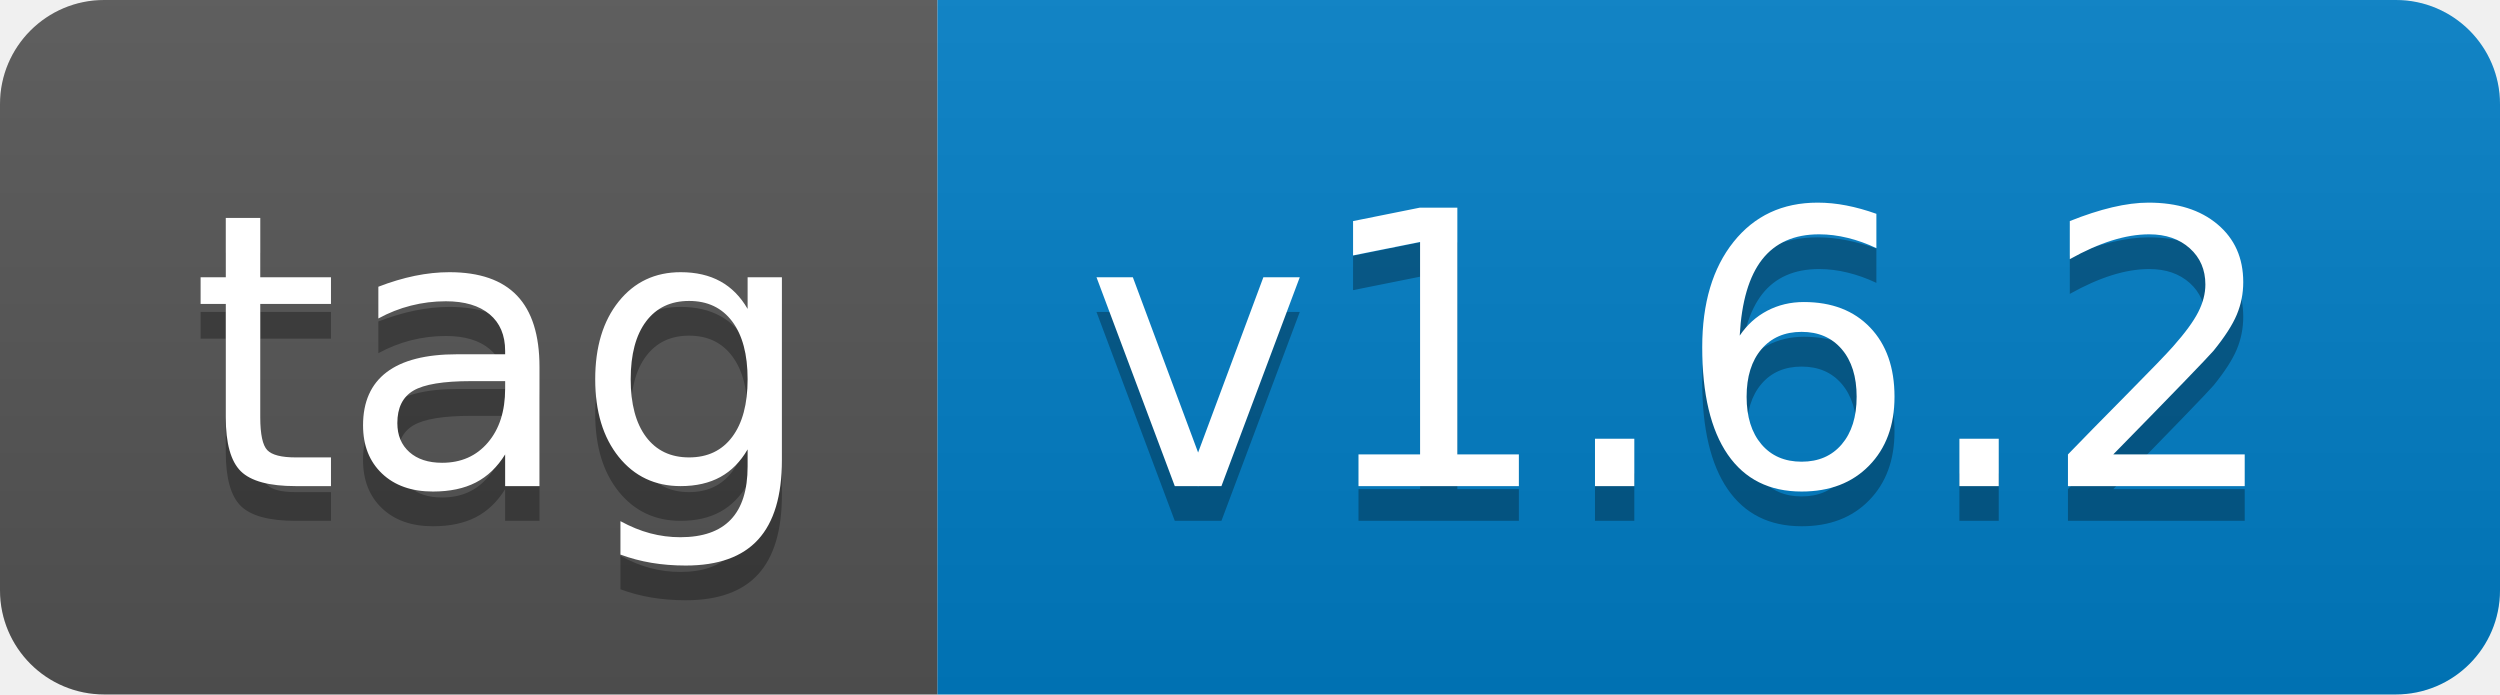
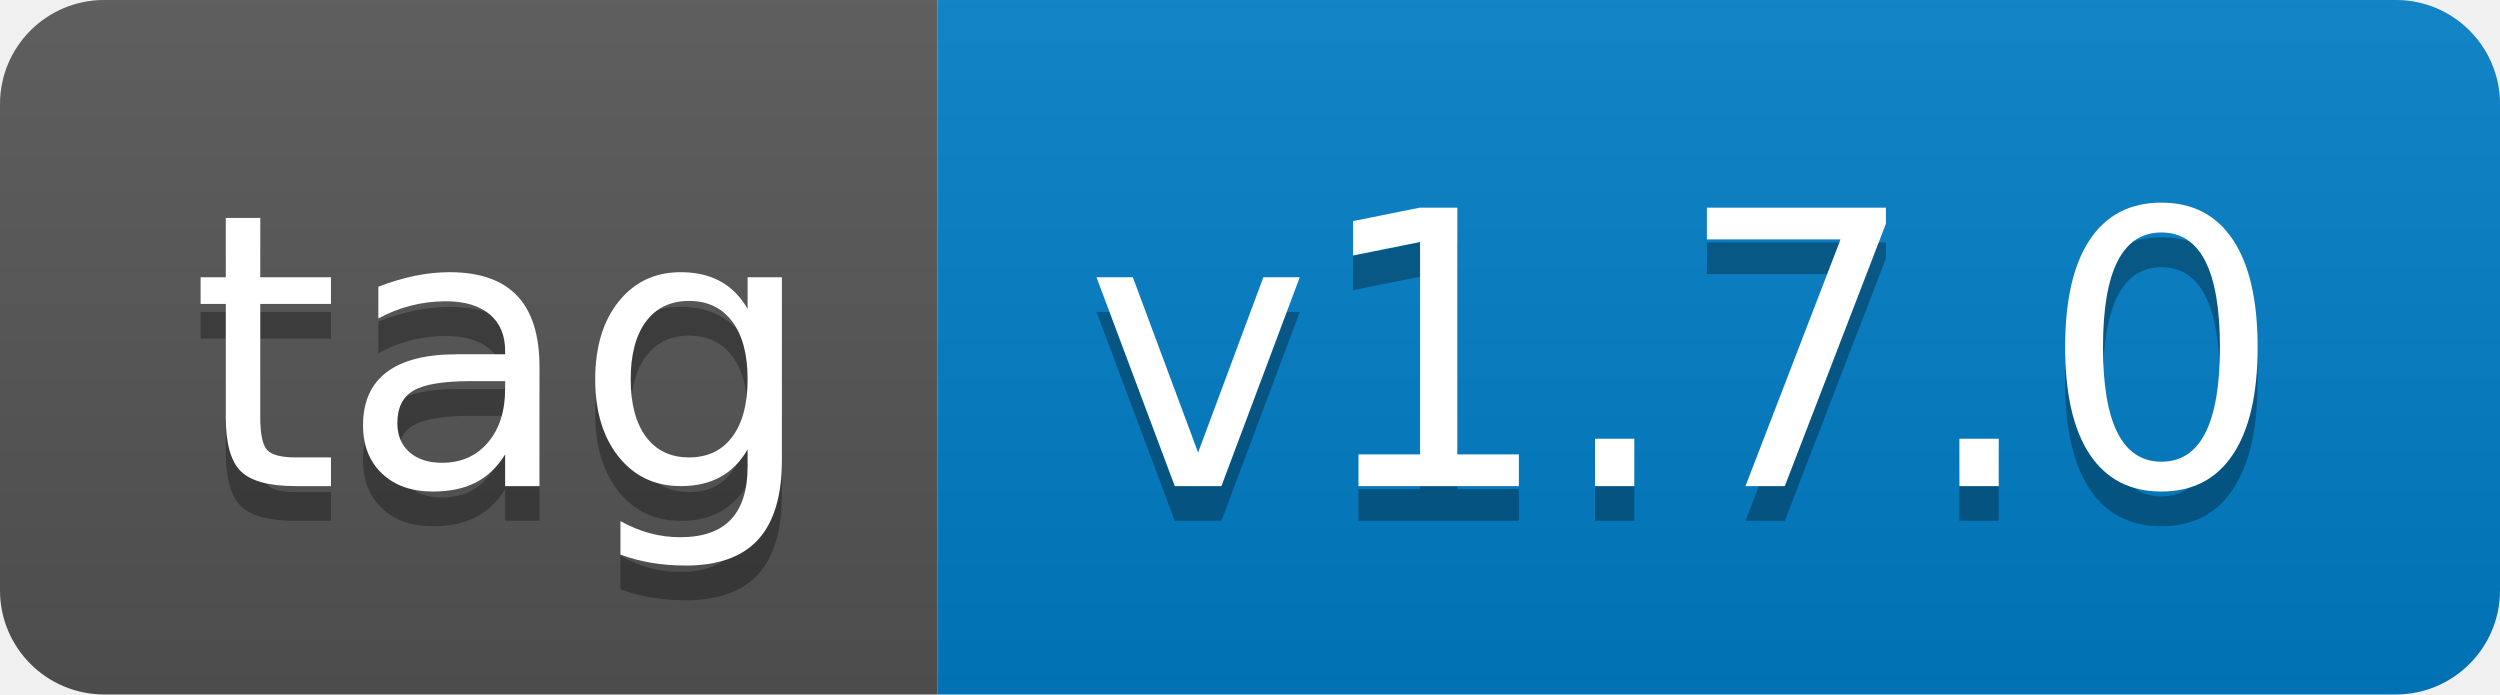
- <svg xmlns="http://www.w3.org/2000/svg" width="72" height="20" role="img" aria-label="tag: v1.6.2">
+ <svg xmlns="http://www.w3.org/2000/svg" width="72" height="20" role="img" aria-label="tag: v1.7.0">
  <linearGradient id="s" x2="0" y2="100%">
    <stop offset="0" stop-color="#bbb" stop-opacity=".1" />
    <stop offset="1" stop-opacity=".1" />
  </linearGradient>
  <clipPath id="r">
    <rect width="72" height="20" rx="3" fill="#fff" />
  </clipPath>
  <g clip-path="url(#r)">
    <rect width="27" height="20" fill="#555" />
    <rect x="27" width="45" height="20" fill="#007ec6" />
    <rect width="72" height="20" fill="url(#s)" />
  </g>
  <g fill="#fff" text-anchor="middle" font-family="Verdana,Geneva,DejaVu Sans,sans-serif" text-rendering="geometricPrecision" font-size="110">
    <text aria-hidden="true" x="145" y="150" fill="#010101" fill-opacity=".3" transform="scale(.1)" textLength="170">tag</text>
    <text x="145" y="140" transform="scale(.1)" fill="#fff" textLength="170">tag</text>
-     <text aria-hidden="true" x="485" y="150" fill="#010101" fill-opacity=".3" transform="scale(.1)" textLength="350">v1.6.2</text>
-     <text x="485" y="140" transform="scale(.1)" fill="#fff" textLength="350">v1.6.2</text>
+     <text aria-hidden="true" x="485" y="150" fill="#010101" fill-opacity=".3" transform="scale(.1)" textLength="350">v1.7.0</text>
+     <text x="485" y="140" transform="scale(.1)" fill="#fff" textLength="350">v1.7.0</text>
  </g>
</svg>
